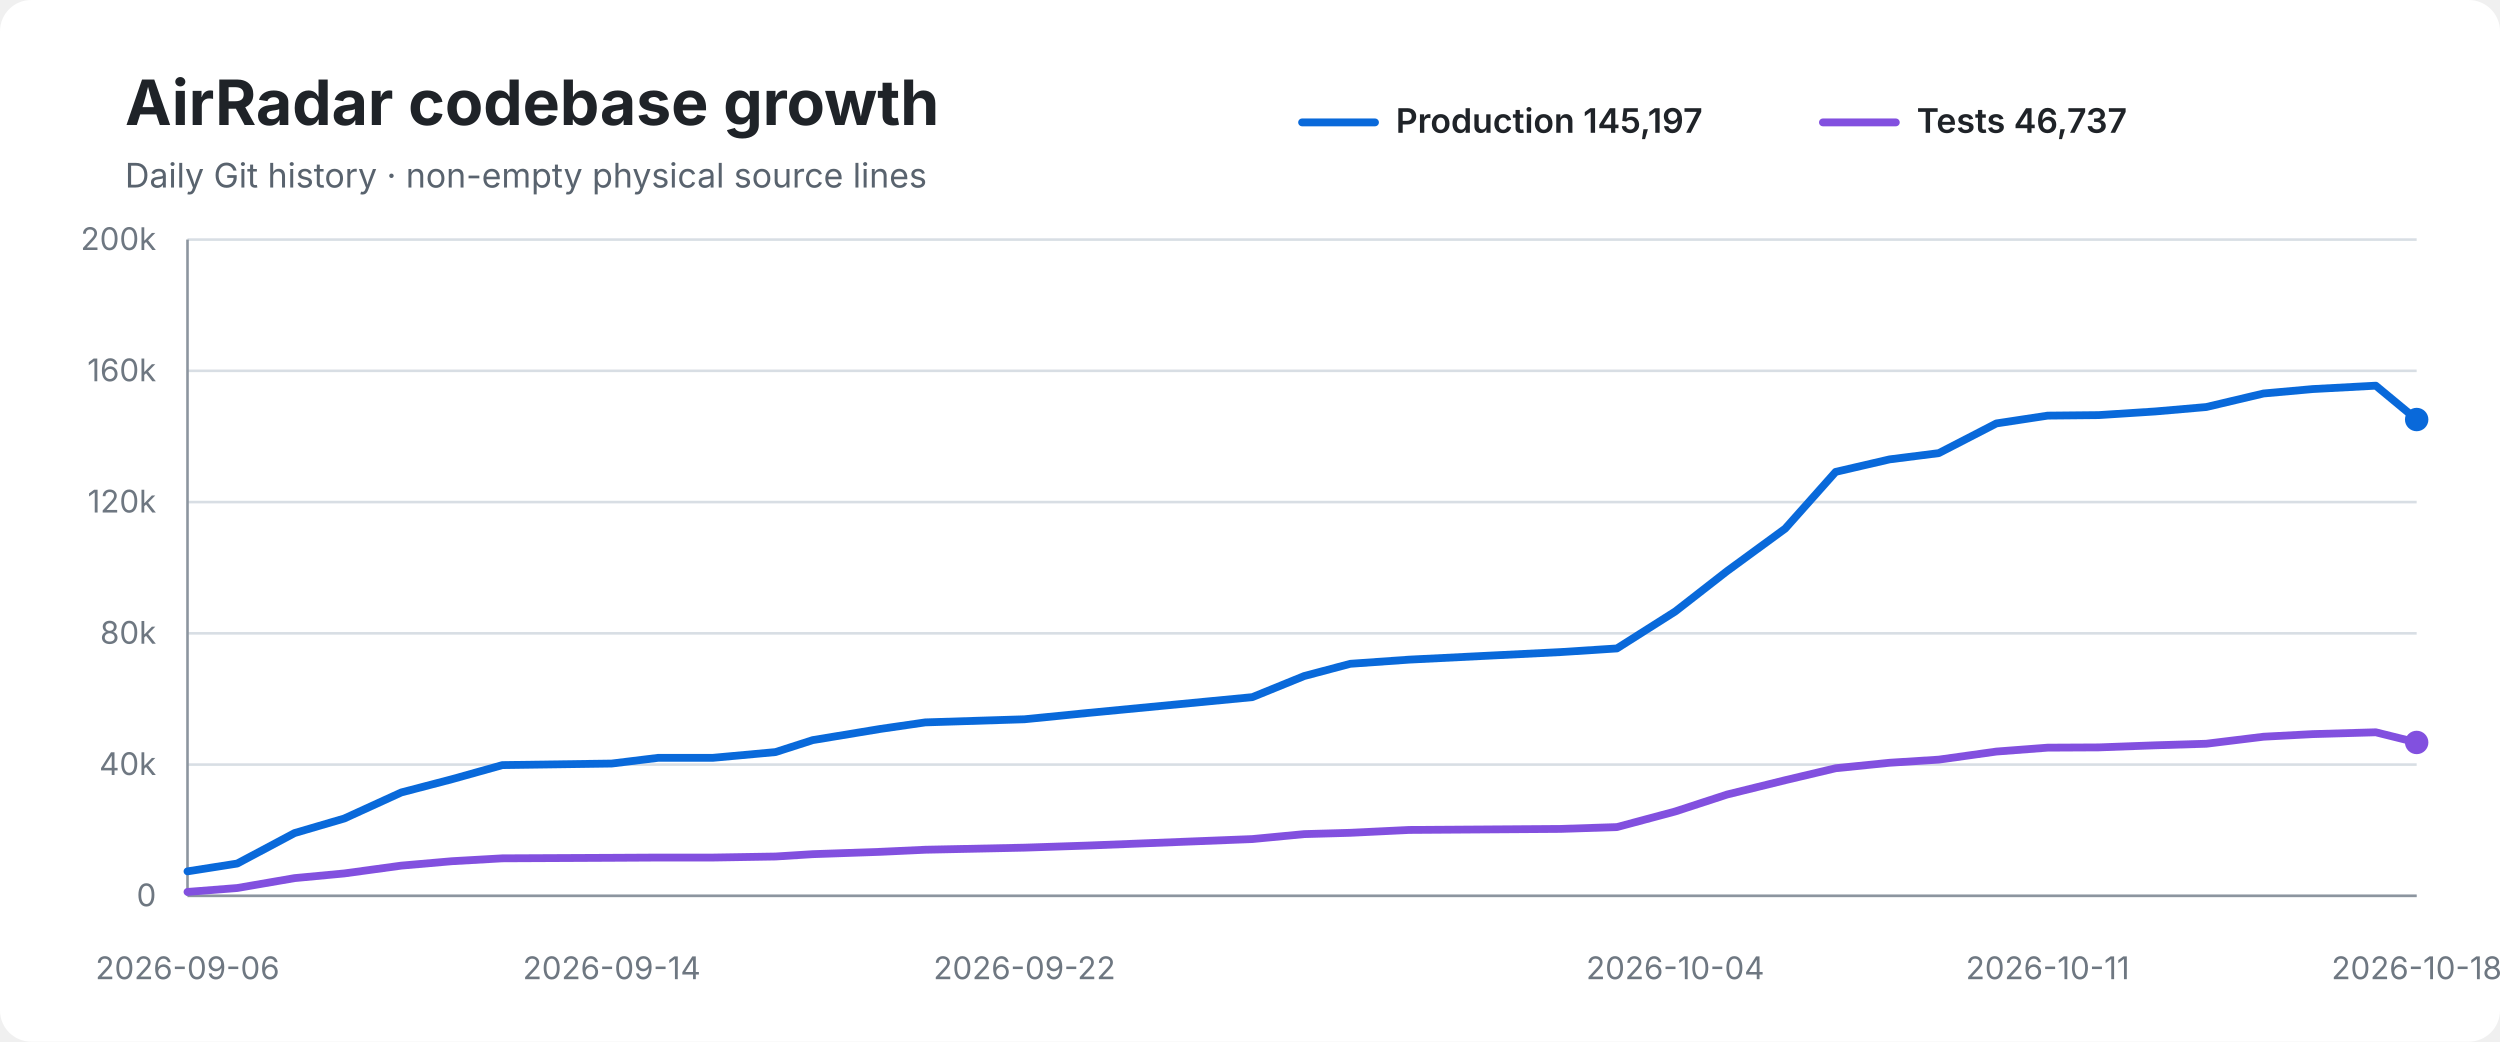
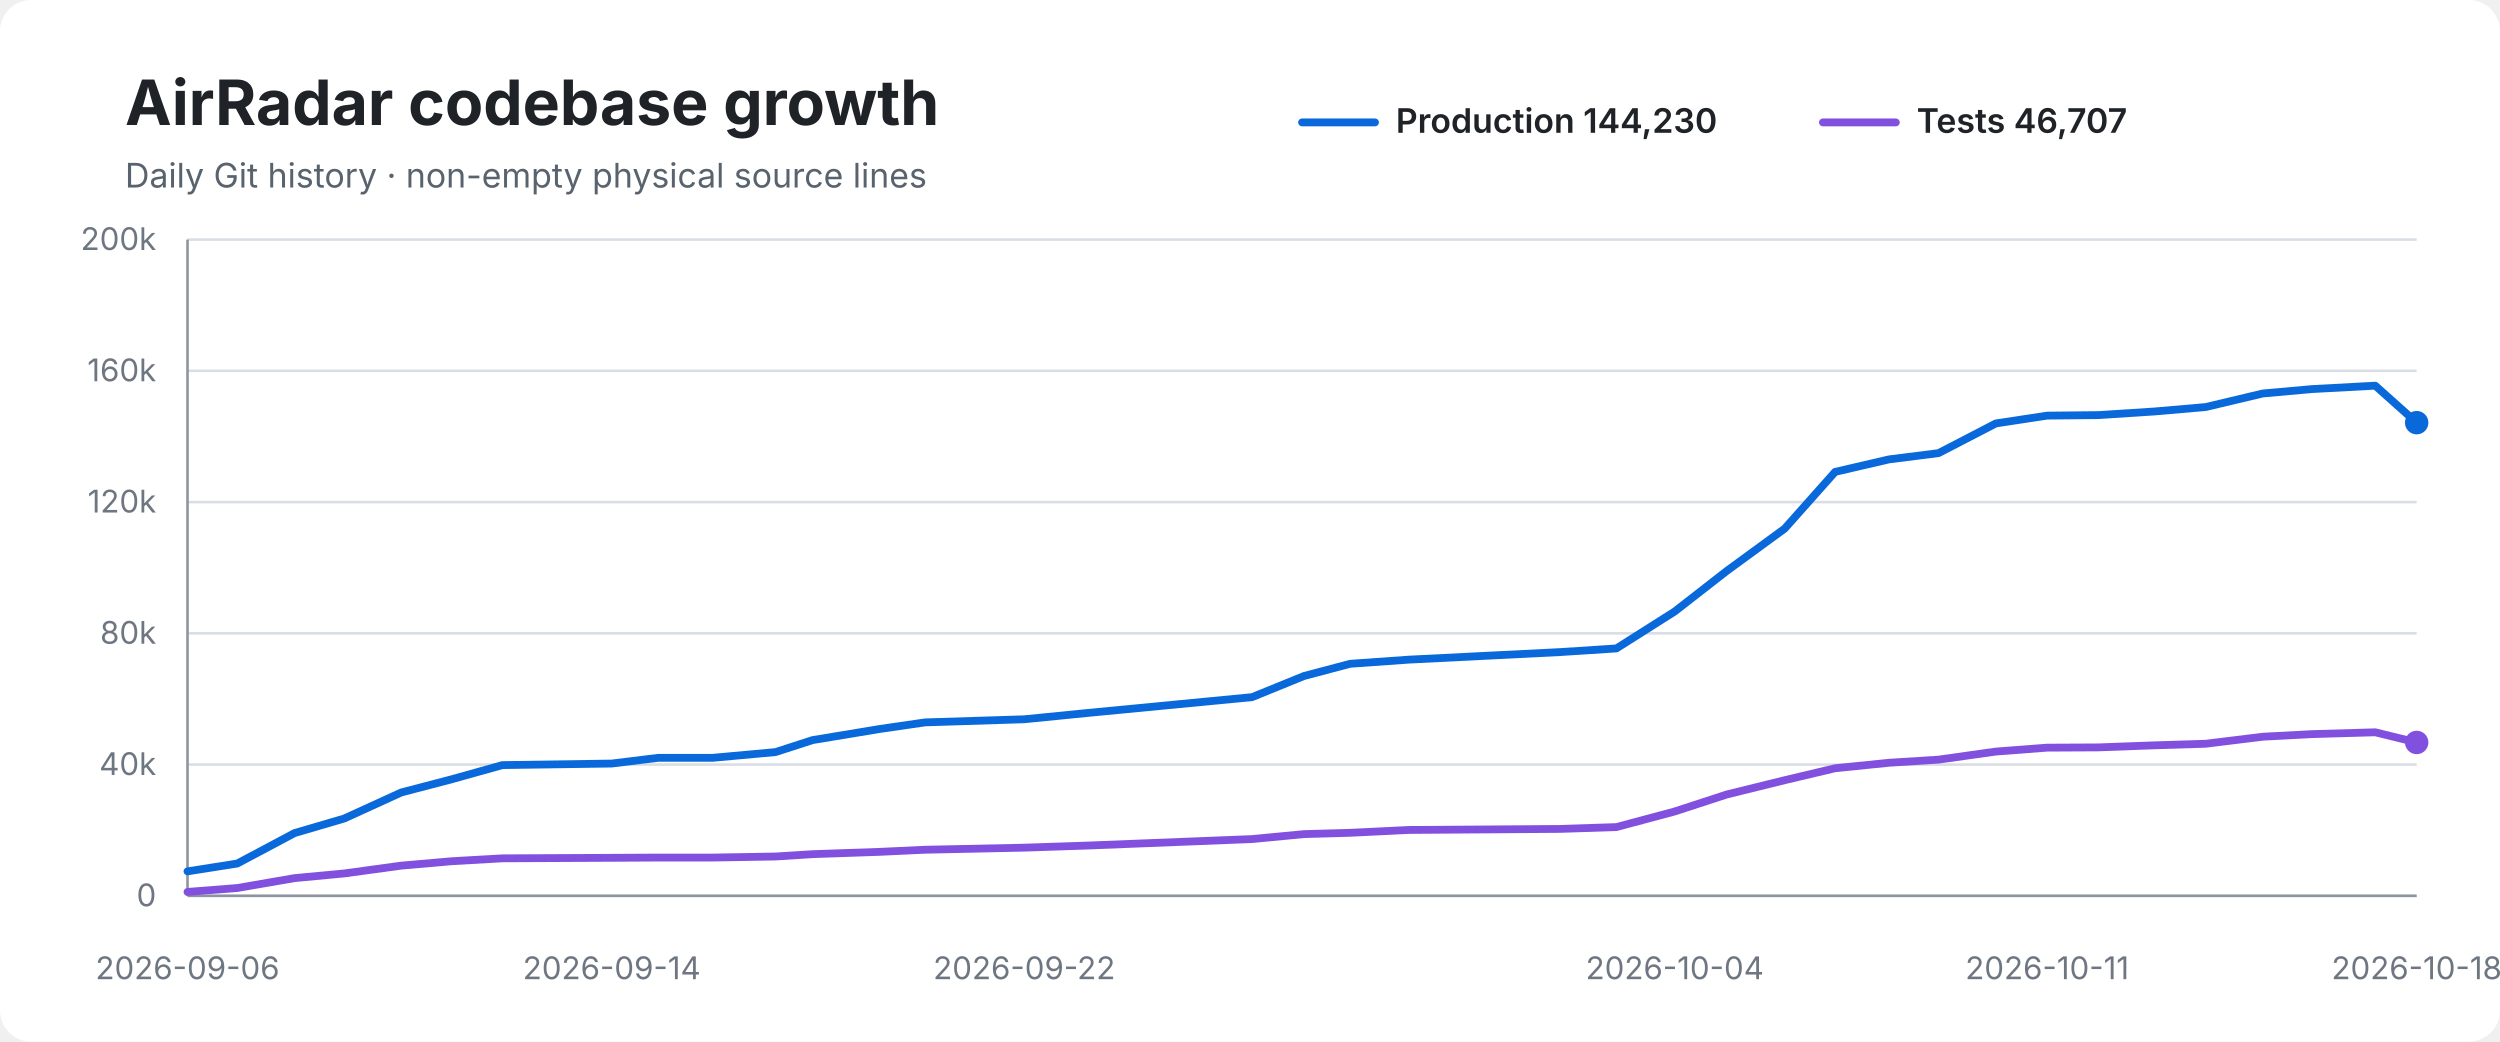
<svg xmlns="http://www.w3.org/2000/svg" width="960" height="400" viewBox="0 0 960 400" role="img" aria-labelledby="title desc">
  <rect width="100%" height="100%" rx="12" fill="#ffffff" />
  <text x="48" y="48" font-family="-apple-system,BlinkMacSystemFont,Segoe UI,sans-serif" font-size="24" font-weight="700" fill="#1f2328">AirRadar codebase growth</text>
  <text x="48" y="72" font-family="-apple-system,BlinkMacSystemFont,Segoe UI,sans-serif" font-size="13" fill="#59636e">Daily Git history · non-empty physical source lines</text>
  <line x1="500" y1="47" x2="528" y2="47" stroke="#0969da" stroke-width="3" stroke-linecap="round" />
-   <text x="536" y="51" font-family="-apple-system,BlinkMacSystemFont,Segoe UI,sans-serif" font-size="13" font-weight="600" fill="#1f2328">Production 145,197</text>
+   <text x="536" y="51" font-family="-apple-system,BlinkMacSystemFont,Segoe UI,sans-serif" font-size="13" font-weight="600" fill="#1f2328">Production 144,230</text>
  <line x1="700" y1="47" x2="728" y2="47" stroke="#8250df" stroke-width="3" stroke-linecap="round" />
-   <text x="736" y="51" font-family="-apple-system,BlinkMacSystemFont,Segoe UI,sans-serif" font-size="13" font-weight="600" fill="#1f2328">Tests 46,737</text>
+   <text x="736" y="51" font-family="-apple-system,BlinkMacSystemFont,Segoe UI,sans-serif" font-size="13" font-weight="600" fill="#1f2328">Tests 46,707</text>
  <line x1="72" y1="92.0" x2="928" y2="92.0" stroke="#d8dee4" stroke-width="1" />
  <text x="60" y="96.0" text-anchor="end" font-family="-apple-system,BlinkMacSystemFont,Segoe UI,sans-serif" font-size="12" fill="#6e7781">200k</text>
  <line x1="72" y1="142.4" x2="928" y2="142.4" stroke="#d8dee4" stroke-width="1" />
  <text x="60" y="146.4" text-anchor="end" font-family="-apple-system,BlinkMacSystemFont,Segoe UI,sans-serif" font-size="12" fill="#6e7781">160k</text>
  <line x1="72" y1="192.8" x2="928" y2="192.8" stroke="#d8dee4" stroke-width="1" />
  <text x="60" y="196.8" text-anchor="end" font-family="-apple-system,BlinkMacSystemFont,Segoe UI,sans-serif" font-size="12" fill="#6e7781">120k</text>
  <line x1="72" y1="243.2" x2="928" y2="243.2" stroke="#d8dee4" stroke-width="1" />
  <text x="60" y="247.2" text-anchor="end" font-family="-apple-system,BlinkMacSystemFont,Segoe UI,sans-serif" font-size="12" fill="#6e7781">80k</text>
  <line x1="72" y1="293.6" x2="928" y2="293.6" stroke="#d8dee4" stroke-width="1" />
  <text x="60" y="297.6" text-anchor="end" font-family="-apple-system,BlinkMacSystemFont,Segoe UI,sans-serif" font-size="12" fill="#6e7781">40k</text>
  <line x1="72" y1="344.0" x2="928" y2="344.0" stroke="#d8dee4" stroke-width="1" />
  <text x="60" y="348.0" text-anchor="end" font-family="-apple-system,BlinkMacSystemFont,Segoe UI,sans-serif" font-size="12" fill="#6e7781">0</text>
  <line x1="72" y1="92" x2="72" y2="344" stroke="#8c959f" stroke-width="1" />
  <line x1="72" y1="344" x2="928" y2="344" stroke="#8c959f" stroke-width="1" />
-   <path d="M 72.0 334.6 L 91.1 331.6 L 113.1 319.9 L 132.2 314.3 L 154.1 304.3 L 173.6 299.2 L 192.9 293.8 L 234.9 293.2 L 252.8 291.0 L 273.8 291.0 L 297.8 288.8 L 312.1 284.2 L 338.1 279.9 L 355.3 277.4 L 393.4 276.2 L 417.5 273.8 L 480.9 267.7 L 500.8 259.6 L 518.5 254.9 L 541.1 253.3 L 599.3 250.4 L 620.9 249.0 L 643.3 234.8 L 663.2 219.3 L 685.5 203.0 L 704.9 181.2 L 725.6 176.4 L 744.5 174.0 L 766.6 162.6 L 786.3 159.6 L 805.9 159.4 L 827.6 158.0 L 847.2 156.3 L 869.2 151.1 L 888.1 149.4 L 912.3 148.1 L 928.0 161.1" fill="none" stroke="#0969da" stroke-width="3" stroke-linecap="round" stroke-linejoin="round" />
-   <path d="M 72.0 342.5 L 91.1 341.0 L 113.1 337.2 L 132.2 335.4 L 154.1 332.4 L 173.6 330.7 L 192.9 329.6 L 234.9 329.4 L 252.8 329.3 L 273.8 329.3 L 297.8 328.9 L 312.1 328.0 L 338.1 327.1 L 355.3 326.3 L 393.4 325.5 L 417.5 324.7 L 480.9 322.2 L 500.8 320.3 L 518.5 319.8 L 541.1 318.7 L 599.3 318.3 L 620.9 317.6 L 643.3 311.6 L 663.2 305.1 L 685.5 299.6 L 704.9 295.0 L 725.6 292.9 L 744.5 291.7 L 766.6 288.6 L 786.3 287.1 L 805.9 287.0 L 827.6 286.2 L 847.2 285.6 L 869.2 282.9 L 888.1 281.9 L 912.3 281.2 L 928.0 285.1" fill="none" stroke="#8250df" stroke-width="3" stroke-linecap="round" stroke-linejoin="round" />
-   <circle cx="928.0" cy="161.1" r="4.5" fill="#0969da" />
+   <path d="M 72.0 334.6 L 91.1 331.6 L 113.1 319.9 L 132.2 314.3 L 154.1 304.3 L 173.6 299.2 L 192.9 293.8 L 234.9 293.2 L 252.8 291.0 L 273.7 291.0 L 297.8 288.8 L 312.0 284.2 L 338.0 279.9 L 355.2 277.4 L 393.3 276.2 L 417.4 273.8 L 480.8 267.7 L 500.7 259.6 L 518.4 254.9 L 541.0 253.3 L 599.1 250.4 L 620.7 249.0 L 643.1 234.8 L 663.0 219.3 L 685.3 203.0 L 704.7 181.2 L 725.4 176.4 L 744.4 174.0 L 766.4 162.6 L 786.1 159.6 L 805.7 159.4 L 827.4 158.0 L 847.0 156.3 L 868.9 151.1 L 887.9 149.4 L 912.1 148.1 L 928.0 162.3" fill="none" stroke="#0969da" stroke-width="3" stroke-linecap="round" stroke-linejoin="round" />
+   <path d="M 72.0 342.5 L 91.1 341.0 L 113.1 337.2 L 132.2 335.4 L 154.1 332.4 L 173.6 330.7 L 192.9 329.6 L 234.9 329.4 L 252.8 329.3 L 273.7 329.3 L 297.8 328.9 L 312.0 328.0 L 338.0 327.1 L 355.2 326.3 L 393.3 325.5 L 417.4 324.7 L 480.8 322.2 L 500.7 320.3 L 518.4 319.8 L 541.0 318.7 L 599.1 318.3 L 620.7 317.6 L 643.1 311.6 L 663.0 305.1 L 685.3 299.6 L 704.7 295.0 L 725.4 292.9 L 744.4 291.7 L 766.4 288.6 L 786.1 287.1 L 805.7 287.0 L 827.4 286.2 L 847.0 285.6 L 868.9 282.9 L 887.9 281.9 L 912.1 281.2 L 928.0 285.1" fill="none" stroke="#8250df" stroke-width="3" stroke-linecap="round" stroke-linejoin="round" />
+   <circle cx="928.0" cy="162.3" r="4.5" fill="#0969da" />
  <circle cx="928.0" cy="285.1" r="4.5" fill="#8250df" />
  <text x="72.0" y="376" text-anchor="middle" font-family="-apple-system,BlinkMacSystemFont,Segoe UI,sans-serif" font-size="12" fill="#6e7781">2026-09-06</text>
  <text x="234.9" y="376" text-anchor="middle" font-family="-apple-system,BlinkMacSystemFont,Segoe UI,sans-serif" font-size="12" fill="#6e7781">2026-09-14</text>
-   <text x="393.4" y="376" text-anchor="middle" font-family="-apple-system,BlinkMacSystemFont,Segoe UI,sans-serif" font-size="12" fill="#6e7781">2026-09-22</text>
-   <text x="643.3" y="376" text-anchor="middle" font-family="-apple-system,BlinkMacSystemFont,Segoe UI,sans-serif" font-size="12" fill="#6e7781">2026-10-04</text>
-   <text x="786.3" y="376" text-anchor="middle" font-family="-apple-system,BlinkMacSystemFont,Segoe UI,sans-serif" font-size="12" fill="#6e7781">2026-10-11</text>
+   <text x="393.3" y="376" text-anchor="middle" font-family="-apple-system,BlinkMacSystemFont,Segoe UI,sans-serif" font-size="12" fill="#6e7781">2026-09-22</text>
+   <text x="643.1" y="376" text-anchor="middle" font-family="-apple-system,BlinkMacSystemFont,Segoe UI,sans-serif" font-size="12" fill="#6e7781">2026-10-04</text>
+   <text x="786.1" y="376" text-anchor="middle" font-family="-apple-system,BlinkMacSystemFont,Segoe UI,sans-serif" font-size="12" fill="#6e7781">2026-10-11</text>
  <text x="928.0" y="376" text-anchor="middle" font-family="-apple-system,BlinkMacSystemFont,Segoe UI,sans-serif" font-size="12" fill="#6e7781">2026-10-18</text>
</svg>
